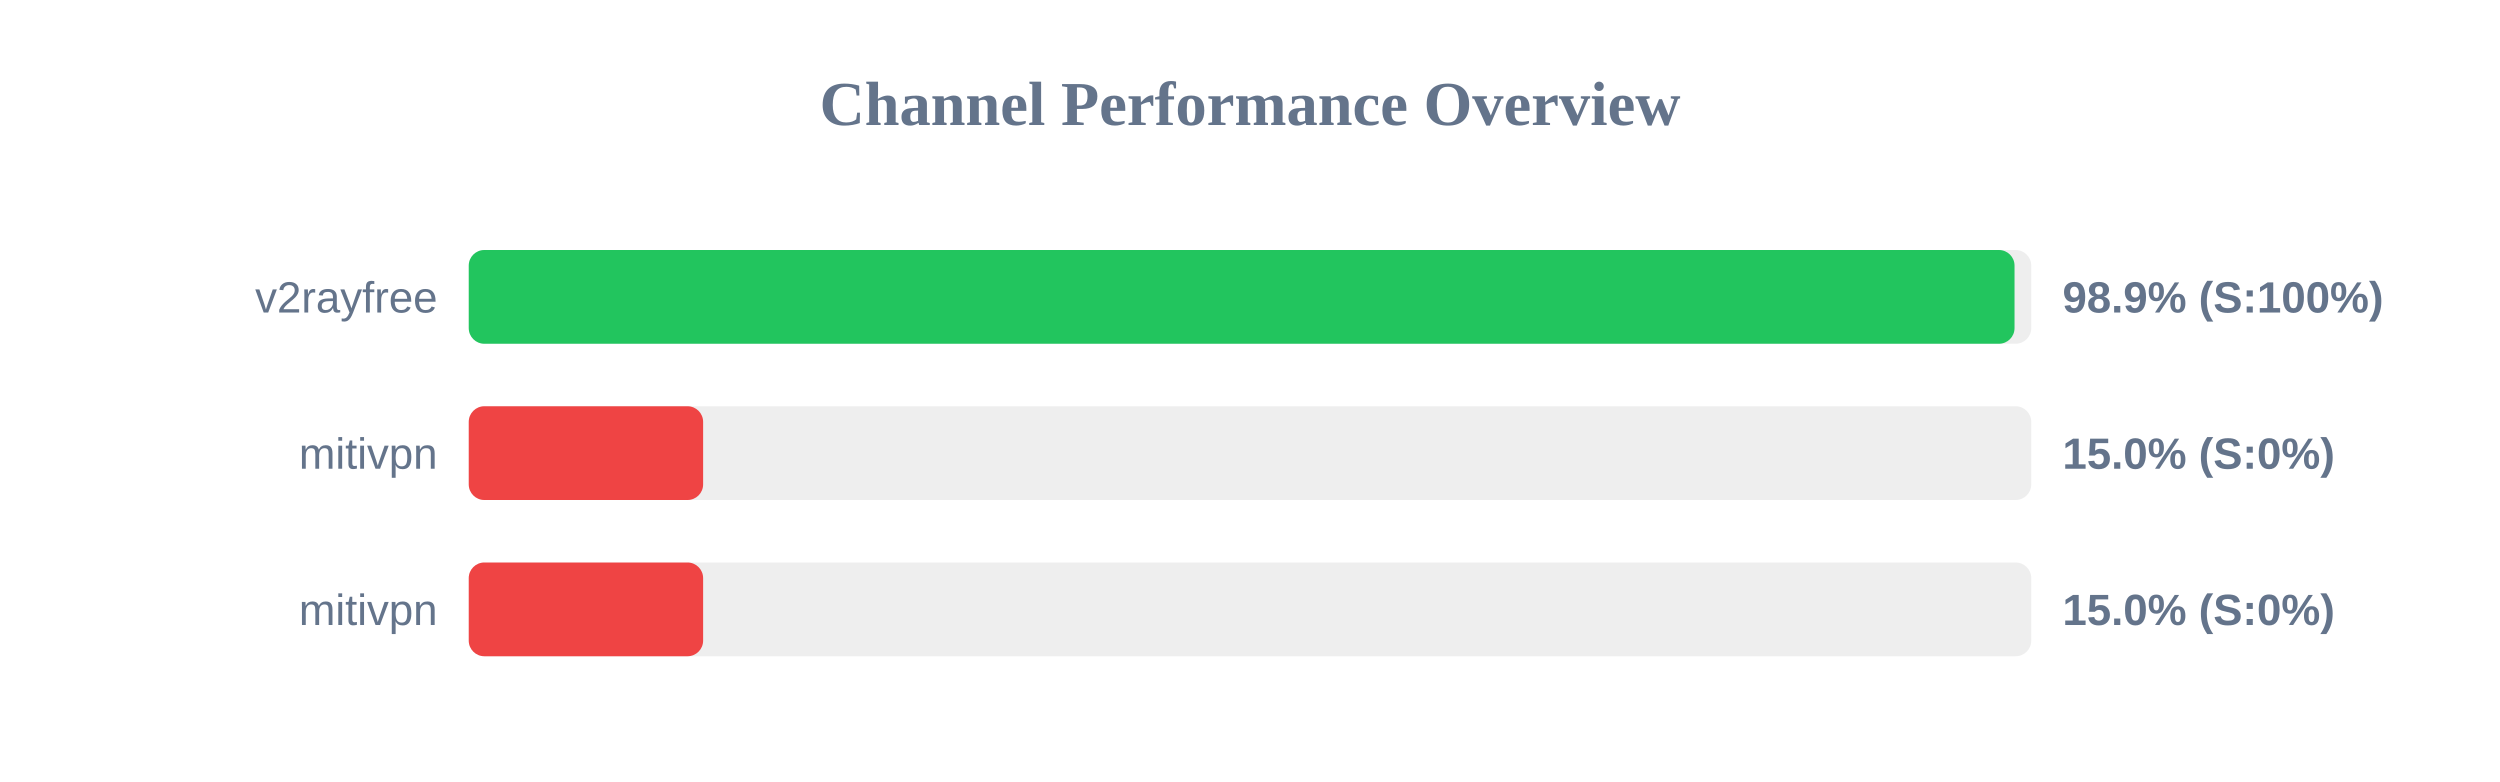
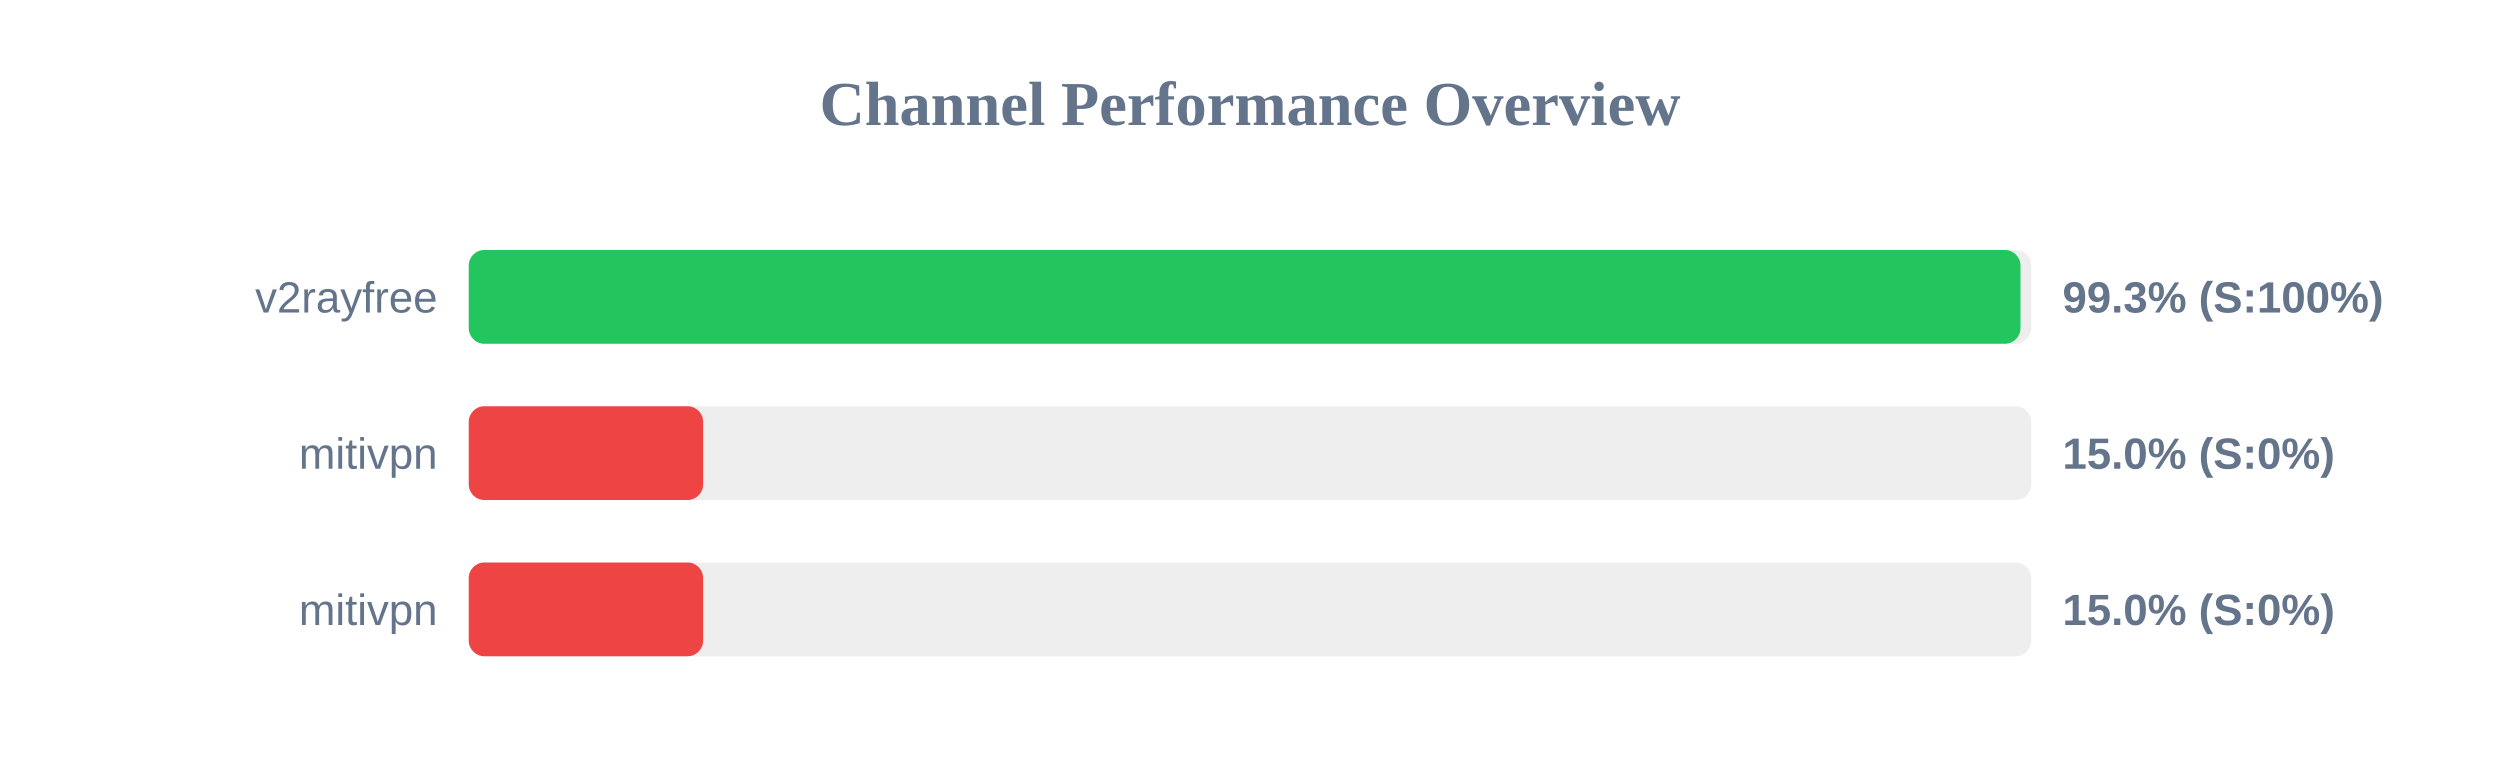
<svg xmlns="http://www.w3.org/2000/svg" width="800" height="250" version="1.1">
  <style>
        .row { font: 14px Arial; fill: #64748b; }
        .score { font: bold 14px Arial; fill: #64748b; }
    </style>
  <text x="400" y="40" text-anchor="middle" font-size="20px" font-weight="bold" fill="#64748b">Channel Performance Overview</text>
  <rect x="150" y="80" width="500" height="30" fill="#eee" rx="5" />
-   <rect x="150" y="80" width="494.65" height="30" fill="#22c55e" rx="5" />
+   <rect x="150" y="80" width="496.55" height="30" fill="#22c55e" rx="5" />
  <text x="140" y="100" text-anchor="end" class="row">v2rayfree</text>
-   <text x="660" y="100" text-anchor="start" class="score">98.9% (S:100%)</text>
+   <text x="660" y="100" text-anchor="start" class="score">99.3% (S:100%)</text>
  <rect x="150" y="130" width="500" height="30" fill="#eee" rx="5" />
  <rect x="150" y="130" width="75.0" height="30" fill="#ef4444" rx="5" />
  <text x="140" y="150" text-anchor="end" class="row">mitivpn</text>
  <text x="660" y="150" text-anchor="start" class="score">15.0% (S:0%)</text>
  <rect x="150" y="180" width="500" height="30" fill="#eee" rx="5" />
  <rect x="150" y="180" width="75.0" height="30" fill="#ef4444" rx="5" />
  <text x="140" y="200" text-anchor="end" class="row">mitivpn</text>
  <text x="660" y="200" text-anchor="start" class="score">15.0% (S:0%)</text>
</svg>
